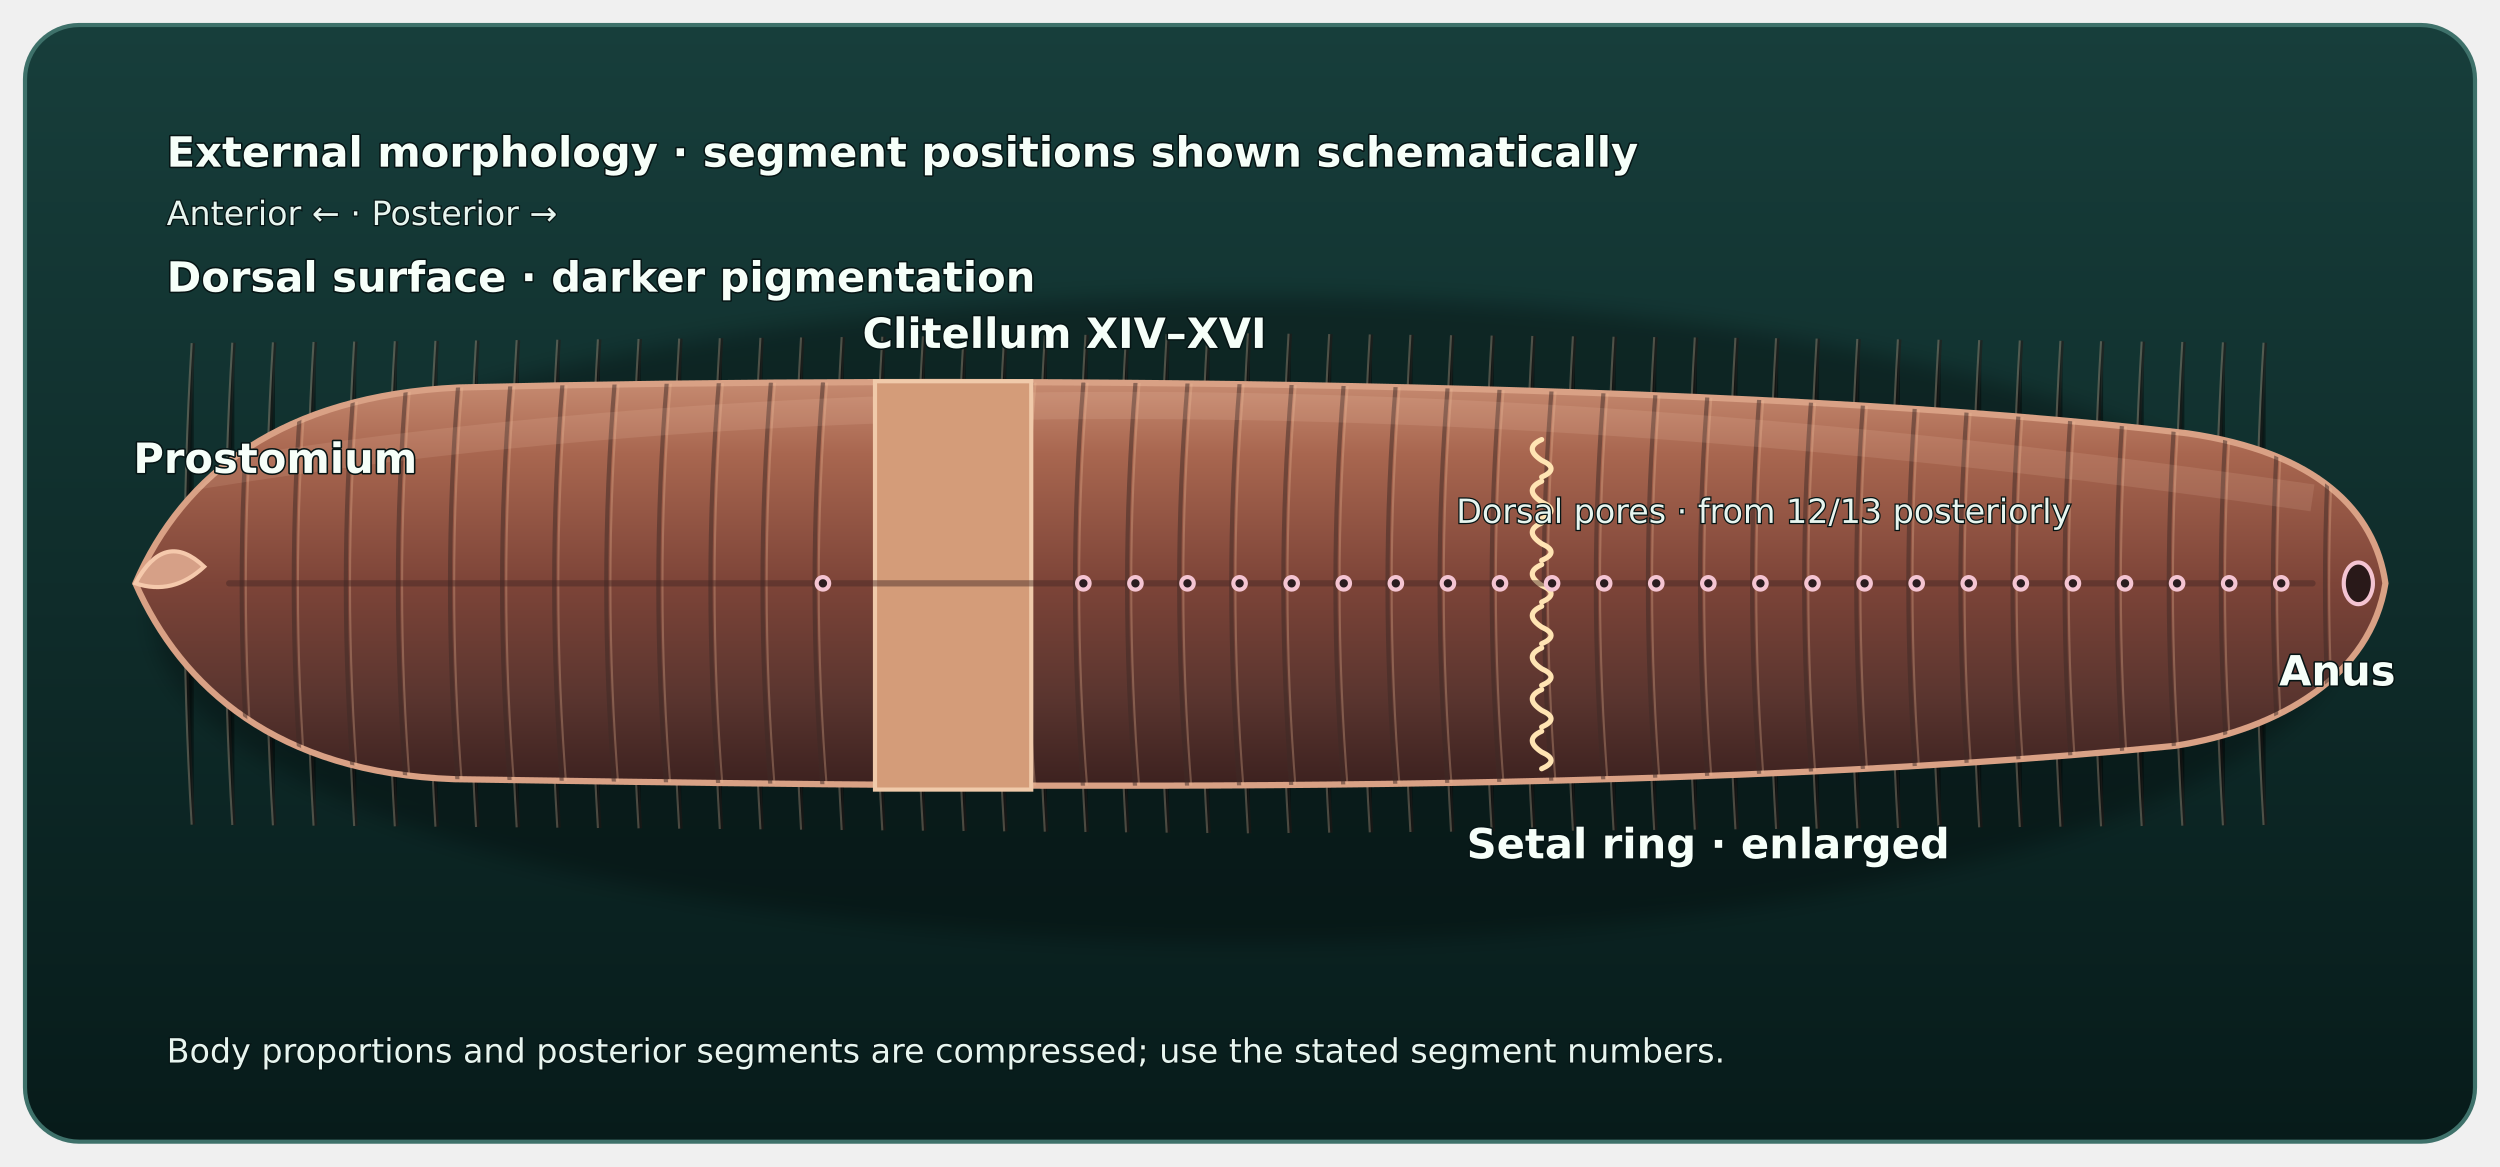
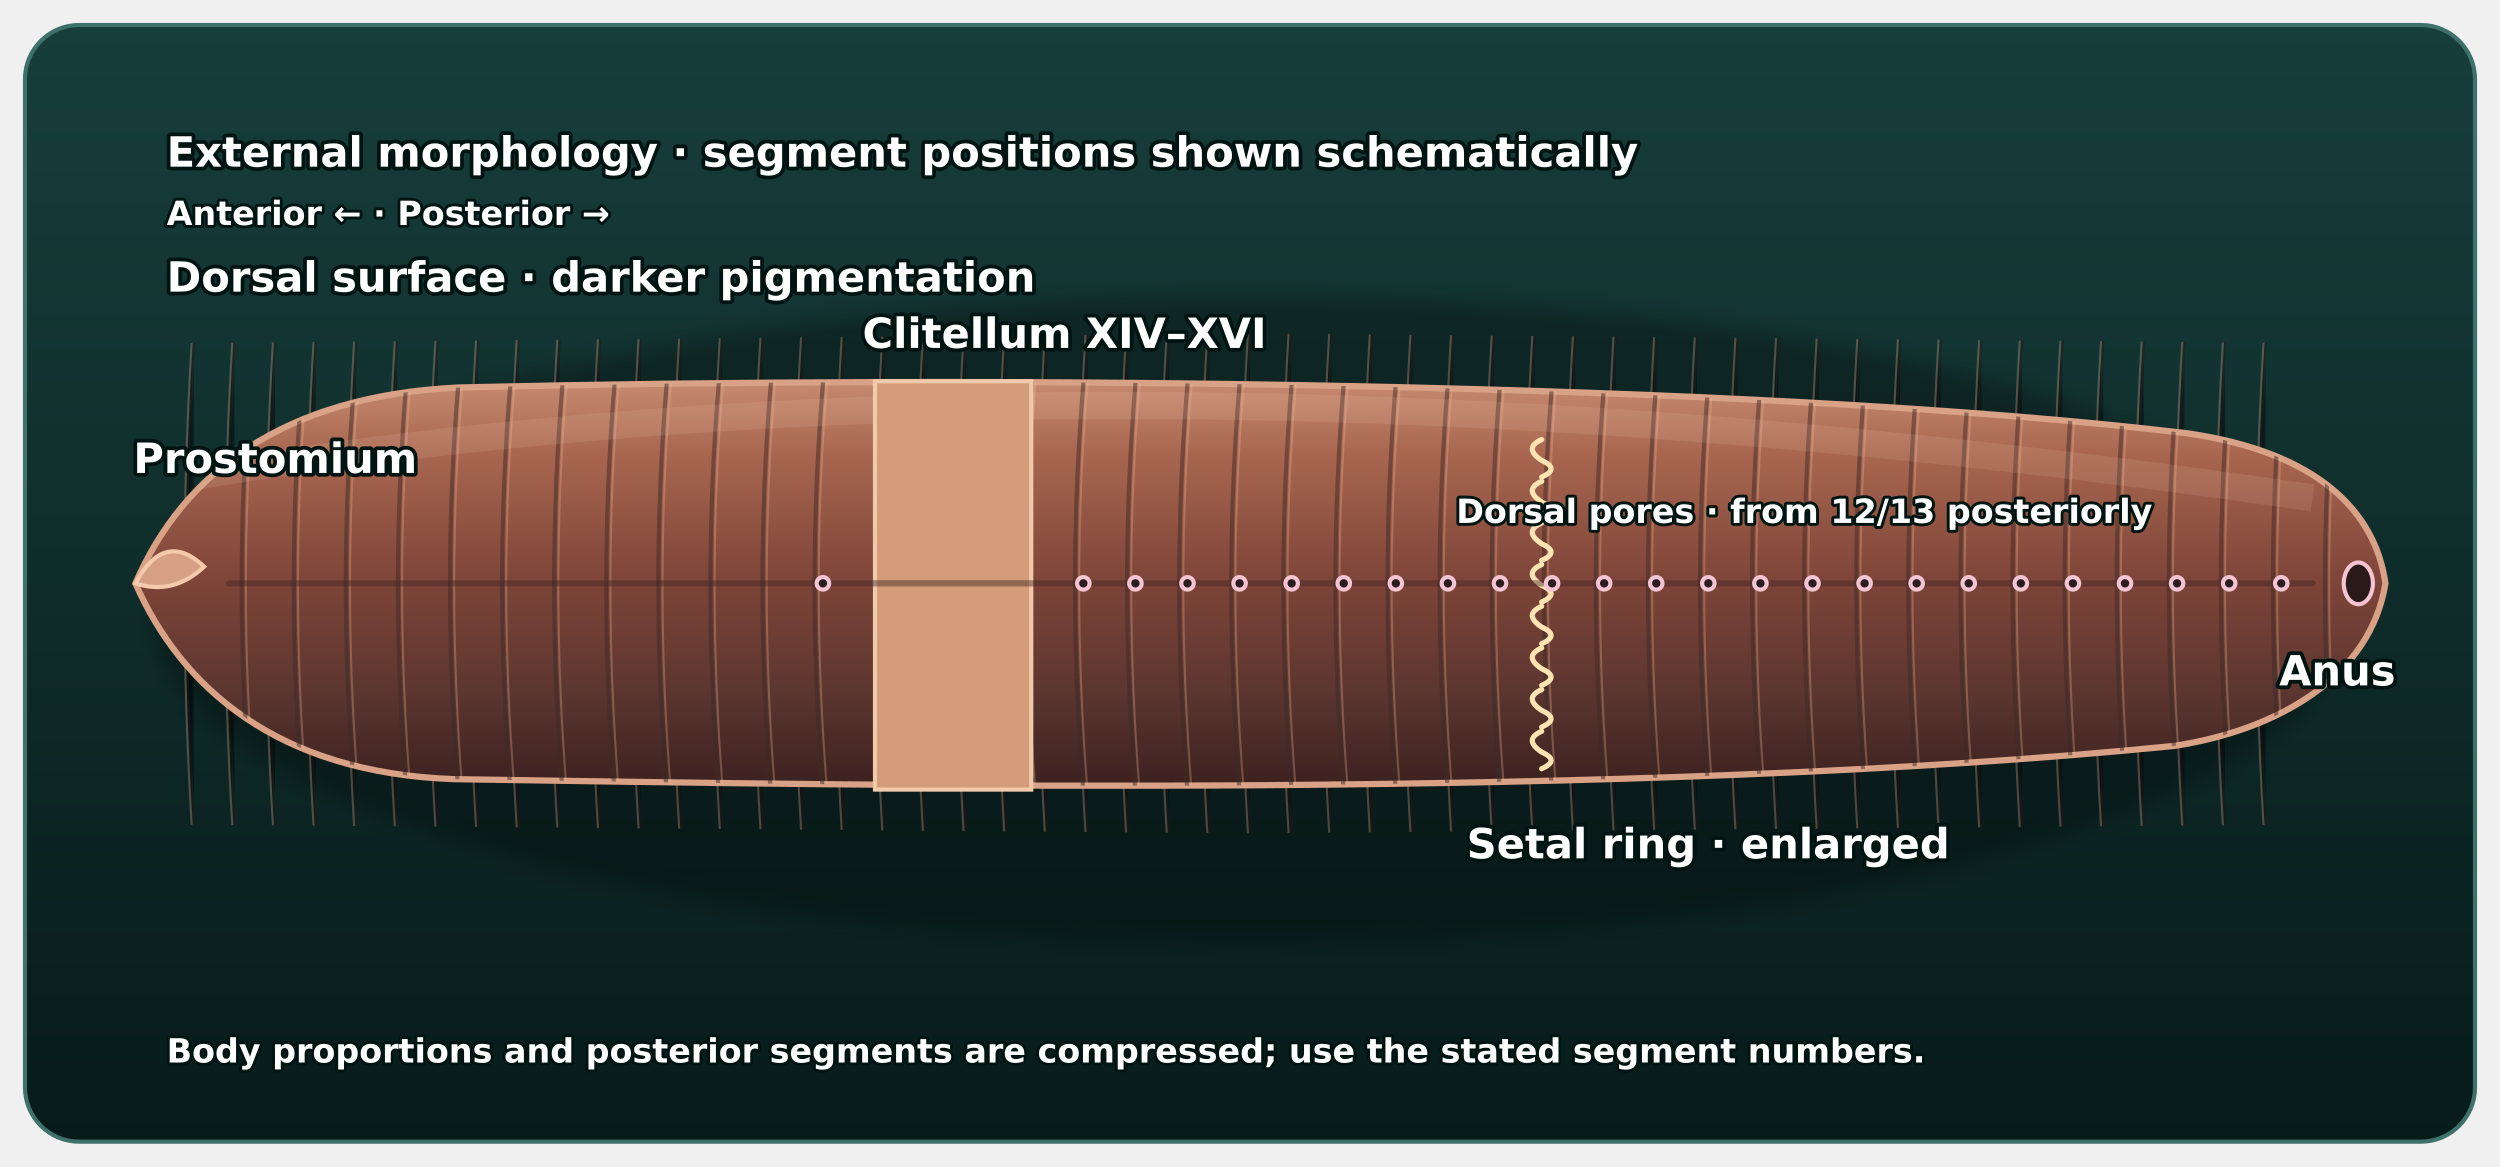
<svg xmlns="http://www.w3.org/2000/svg" id="anatomySvg" viewBox="0 0 1200 560" role="group" aria-labelledby="svgTitle svgDesc" style="transform: none; display: block;" lang="en" xml:lang="en" width="1200" height="560" class="motion-paused">
  <defs>
    <linearGradient id="trayGrad" x1="0" y1="0" x2="0" y2="1">
      <stop stop-color="#173e3b" />
      <stop offset="1" stop-color="#071b1a" />
    </linearGradient>
    <linearGradient id="skinGrad" x1="0" y1="0" x2="0" y2="1">
      <stop stop-color="#b87f69" />
      <stop offset=".42" stop-color="#8b5b4b" />
      <stop offset="1" stop-color="#593c35" />
    </linearGradient>
    <linearGradient id="gutGrad" x1="0" y1="0" x2="0" y2="1">
      <stop stop-color="#ffd0aa" />
      <stop offset=".5" stop-color="#d37e66" />
      <stop offset="1" stop-color="#7e3d3f" />
    </linearGradient>
    <linearGradient id="gutLight" x1="0" y1="0" x2="0" y2="1">
      <stop stop-color="#ffe4bb" />
      <stop offset="1" stop-color="#c67c57" />
    </linearGradient>
    <radialGradient id="gizzardGrad">
      <stop stop-color="#f4c099" />
      <stop offset=".58" stop-color="#b36454" />
      <stop offset="1" stop-color="#683940" />
    </radialGradient>
    <linearGradient id="vesselGrad" x1="0" y1="0" x2="1" y2="0">
      <stop stop-color="#8e1e34" />
      <stop offset=".45" stop-color="#ff6670" />
      <stop offset="1" stop-color="#8e1e34" />
    </linearGradient>
    <radialGradient id="reproGrad">
      <stop stop-color="#f3c8ff" />
      <stop offset=".7" stop-color="#a958c6" />
      <stop offset="1" stop-color="#54295f" />
    </radialGradient>
    <filter id="soft">
      <feGaussianBlur stdDeviation="5" />
    </filter>
    <marker id="arrowRed" markerWidth="8" markerHeight="8" refX="6" refY="3" orient="auto">
      <path d="M0 0L6 3L0 6Z" fill="#ff8991" />
    </marker>
    <marker id="arrowBlue" markerWidth="8" markerHeight="8" refX="6" refY="3" orient="auto">
      <path d="M0 0L6 3L0 6Z" fill="#7bd8ff" />
    </marker>
    <filter id="organicTexture" x="-20%" y="-20%" width="140%" height="140%">
      <feTurbulence type="fractalNoise" baseFrequency="0.012 0.09" numOctaves="4" seed="7" result="grain" />
      <feColorMatrix in="grain" type="matrix" values="0 0 0 0 0  0 0 0 0 0  0 0 0 0 0  0.85 0.85 0.85 0 0" result="grainAlpha" />
      <feComposite in="grainAlpha" in2="SourceGraphic" operator="in" />
    </filter>
    <filter id="fineGrain" x="-20%" y="-20%" width="140%" height="140%">
      <feTurbulence type="fractalNoise" baseFrequency="0.35" numOctaves="2" seed="3" result="fine" />
      <feColorMatrix in="fine" type="matrix" values="0 0 0 0 0  0 0 0 0 0  0 0 0 0 0  0.5 0.5 0.5 0 0" result="fineAlpha" />
      <feComposite in="fineAlpha" in2="SourceGraphic" operator="in" />
    </filter>
    <radialGradient id="glossHi" cx="34%" cy="20%" r="60%">
      <stop offset="0" stop-color="#fff" stop-opacity=".55" />
      <stop offset=".45" stop-color="#fff" stop-opacity=".1" />
      <stop offset="1" stop-color="#fff" stop-opacity="0" />
    </radialGradient>
    <radialGradient id="glossHiSmall" cx="30%" cy="22%" r="70%">
      <stop offset="0" stop-color="#fff" stop-opacity=".7" />
      <stop offset="1" stop-color="#fff" stop-opacity="0" />
    </radialGradient>
    <linearGradient id="skinGrad2" x1="0" y1="0" x2="0" y2="1">
      <stop stop-color="#c68a70" offset="0" />
      <stop offset=".18" stop-color="#a8664f" />
      <stop offset=".5" stop-color="#7d4438" />
      <stop offset=".78" stop-color="#5a352f" />
      <stop offset="1" stop-color="#3c211f" />
    </linearGradient>
    <radialGradient id="fleshGlow" cx="50%" cy="35%" r="65%">
      <stop offset="0" stop-color="#ffe0c8" stop-opacity=".5" />
      <stop offset="1" stop-color="#ffe0c8" stop-opacity="0" />
    </radialGradient>
    <clipPath id="externalClip">
      <path d="M65 280 C88 227 136 190 220 186 C470 180 841 183 1050 208 C1112 217 1140 245 1145 280 C1138 324 1095 350 1044 358 C784 384 420 377 218 374 C133 371 87 330 65 280 Z" />
    </clipPath>
    <linearGradient id="caecumPolish" x1="0" y1="0" x2="0" y2="1">
      <stop offset="0" stop-color="#ffe1b5" />
      <stop offset="0.33" stop-color="#efb082" />
      <stop offset="0.68" stop-color="#bb715f" />
      <stop offset="1" stop-color="#663940" />
    </linearGradient>
    <linearGradient id="nervePolish" x1="0" y1="0" x2="0" y2="1">
      <stop offset="0" stop-color="#fff3c1" />
      <stop offset="0.28" stop-color="#ffe179" />
      <stop offset="0.65" stop-color="#d8a43a" />
      <stop offset="1" stop-color="#805424" />
    </linearGradient>
    <linearGradient id="epidermisPolish" x1="0" y1="0" x2="0" y2="1">
      <stop offset="0" stop-color="#f8ccad" />
      <stop offset="0.4" stop-color="#d99c80" />
      <stop offset="1" stop-color="#8f594f" />
    </linearGradient>
    <linearGradient id="skinDepthPolish" x1="0" y1="0" x2="0" y2="1">
      <stop offset="0" stop-color="#b77d6c" />
      <stop offset="0.55" stop-color="#734e48" />
      <stop offset="1" stop-color="#382e32" />
    </linearGradient>
    <linearGradient id="mucusPolish" x1="0" y1="0" x2="0" y2="1">
      <stop offset="0" stop-color="#e6fcff" />
      <stop offset="0.28" stop-color="#ade4e5" />
      <stop offset="1" stop-color="#487f89" />
    </linearGradient>
    <radialGradient id="ganglionPolish" cx=".33" cy=".22" r=".85">
      <stop offset="0" stop-color="#fff8d2" />
      <stop offset="0.38" stop-color="#f7d565" />
      <stop offset="1" stop-color="#957026" />
    </radialGradient>
    <marker id="arrowGasIn" markerWidth="12" markerHeight="12" refX="10" refY="6" orient="auto" markerUnits="userSpaceOnUse">
      <path d="M0 0L12 6L0 12Z" fill="#85e2ff" />
    </marker>
    <marker id="arrowGasOut" markerWidth="12" markerHeight="12" refX="10" refY="6" orient="auto" markerUnits="userSpaceOnUse">
      <path d="M0 0L12 6L0 12Z" fill="#ffb0b7" />
    </marker>
  </defs>
  <rect x="12" y="12" width="1176" height="536" rx="26" fill="url(#trayGrad)" stroke="#3e716a" stroke-width="2" />
  <ellipse cx="600" cy="297" rx="526" ry="155" fill="#000" opacity=".28" filter="url(#soft)" id="bodyShadow" style="display: inline;" />
  <path id="bodyBase" d="M62 280C80 201 132 160 222 151C402 133 802 137 1017 162C1084 170 1131 216 1143 279C1130 347 1081 388 1008 398C785 424 389 420 216 403C126 394 78 354 62 280Z" fill="#311f1e" stroke="#cb9278" stroke-width="5" style="display: none;" />
  <g id="segments" aria-hidden="true" style="display: inline;">
    <path class="segment-shadow" d="M93 164.68Q86 280 93 395.84" style="stroke: #2a1210; stroke-width: 1.4; opacity: 0.4;" />
    <path class="segment-line" d="M92 164.68Q85 280 92 395.84" style="stroke: #f0c6a8; stroke-width: 1; opacity: 0.28;" />
    <path class="segment-shadow" d="M112.5 164.5Q105.5 280 112.5 396" style="stroke: #2a1210; stroke-width: 1.4; opacity: 0.4;" />
    <path class="segment-line" d="M111.5 164.5Q104.5 280 111.5 396" style="stroke: #f0c6a8; stroke-width: 1; opacity: 0.28;" />
    <path class="segment-shadow" d="M132 164.32Q125 280 132 396.16" style="stroke: #2a1210; stroke-width: 1.4; opacity: 0.4;" />
    <path class="segment-line" d="M131 164.32Q124 280 131 396.16" style="stroke: #f0c6a8; stroke-width: 1; opacity: 0.28;" />
    <path class="segment-shadow" d="M151.5 164.14Q144.5 280 151.5 396.32" style="stroke: #2a1210; stroke-width: 1.4; opacity: 0.4;" />
    <path class="segment-line" d="M150.5 164.14Q143.5 280 150.5 396.32" style="stroke: #f0c6a8; stroke-width: 1; opacity: 0.28;" />
    <path class="segment-shadow" d="M171 163.96Q164 280 171 396.48" style="stroke: #2a1210; stroke-width: 1.4; opacity: 0.4;" />
    <path class="segment-line" d="M170 163.96Q163 280 170 396.48" style="stroke: #f0c6a8; stroke-width: 1; opacity: 0.28;" />
    <path class="segment-shadow" d="M190.5 163.78Q183.5 280 190.5 396.64" style="stroke: #2a1210; stroke-width: 1.4; opacity: 0.4;" />
    <path class="segment-line" d="M189.5 163.78Q182.5 280 189.5 396.64" style="stroke: #f0c6a8; stroke-width: 1; opacity: 0.28;" />
    <path class="segment-shadow" d="M210 163.6Q203 280 210 396.8" style="stroke: #2a1210; stroke-width: 1.4; opacity: 0.4;" />
    <path class="segment-line" d="M209 163.6Q202 280 209 396.8" style="stroke: #f0c6a8; stroke-width: 1; opacity: 0.28;" />
    <path class="segment-shadow" d="M229.5 163.42Q222.5 280 229.5 396.96" style="stroke: #2a1210; stroke-width: 1.4; opacity: 0.4;" />
    <path class="segment-line" d="M228.5 163.42Q221.5 280 228.5 396.96" style="stroke: #f0c6a8; stroke-width: 1; opacity: 0.28;" />
    <path class="segment-shadow" d="M249 163.24Q242 280 249 397.12" style="stroke: #2a1210; stroke-width: 1.4; opacity: 0.4;" />
    <path class="segment-line" d="M248 163.24Q241 280 248 397.12" style="stroke: #f0c6a8; stroke-width: 1; opacity: 0.28;" />
    <path class="segment-shadow" d="M268.5 163.06Q261.5 280 268.5 397.28" style="stroke: #2a1210; stroke-width: 1.4; opacity: 0.4;" />
    <path class="segment-line" d="M267.5 163.06Q260.5 280 267.5 397.28" style="stroke: #f0c6a8; stroke-width: 1; opacity: 0.28;" />
    <path class="segment-shadow" d="M288 162.88Q281 280 288 397.44" style="stroke: #2a1210; stroke-width: 1.4; opacity: 0.4;" />
    <path class="segment-line" d="M287 162.88Q280 280 287 397.44" style="stroke: #f0c6a8; stroke-width: 1; opacity: 0.28;" />
    <path class="segment-shadow" d="M307.5 162.7Q300.5 280 307.5 397.6" style="stroke: #2a1210; stroke-width: 1.4; opacity: 0.4;" />
    <path class="segment-line" d="M306.5 162.7Q299.5 280 306.5 397.6" style="stroke: #f0c6a8; stroke-width: 1; opacity: 0.28;" />
    <path class="segment-shadow" d="M327 162.52Q320 280 327 397.76" style="stroke: #2a1210; stroke-width: 1.4; opacity: 0.4;" />
    <path class="segment-line" d="M326 162.52Q319 280 326 397.76" style="stroke: #f0c6a8; stroke-width: 1; opacity: 0.28;" />
    <path class="segment-shadow" d="M346.5 162.34Q339.5 280 346.5 397.92" style="stroke: #2a1210; stroke-width: 1.4; opacity: 0.4;" />
    <path class="segment-line" d="M345.5 162.34Q338.5 280 345.5 397.92" style="stroke: #f0c6a8; stroke-width: 1; opacity: 0.28;" />
    <path class="segment-shadow" d="M366 162.16Q359 280 366 398.08" style="stroke: #2a1210; stroke-width: 1.4; opacity: 0.4;" />
    <path class="segment-line" d="M365 162.16Q358 280 365 398.08" style="stroke: #f0c6a8; stroke-width: 1; opacity: 0.28;" />
    <path class="segment-shadow" d="M385.5 161.98Q378.5 280 385.5 398.24" style="stroke: #2a1210; stroke-width: 1.4; opacity: 0.4;" />
    <path class="segment-line" d="M384.5 161.98Q377.5 280 384.5 398.24" style="stroke: #f0c6a8; stroke-width: 1; opacity: 0.28;" />
    <path class="segment-shadow" d="M405 161.8Q398 280 405 398.4" style="stroke: #2a1210; stroke-width: 1.4; opacity: 0.4;" />
    <path class="segment-line" d="M404 161.8Q397 280 404 398.4" style="stroke: #f0c6a8; stroke-width: 1; opacity: 0.28;" />
    <path class="segment-shadow" d="M424.5 161.62Q417.5 280 424.5 398.56" style="stroke: #2a1210; stroke-width: 1.4; opacity: 0.4;" />
    <path class="segment-line" d="M423.5 161.62Q416.5 280 423.5 398.56" style="stroke: #f0c6a8; stroke-width: 1; opacity: 0.28;" />
    <path class="segment-shadow" d="M444 161.44Q437 280 444 398.72" style="stroke: #2a1210; stroke-width: 1.4; opacity: 0.4;" />
    <path class="segment-line" d="M443 161.44Q436 280 443 398.72" style="stroke: #f0c6a8; stroke-width: 1; opacity: 0.28;" />
    <path class="segment-shadow" d="M463.5 161.26Q456.5 280 463.5 398.88" style="stroke: #2a1210; stroke-width: 1.4; opacity: 0.4;" />
    <path class="segment-line" d="M462.5 161.26Q455.5 280 462.5 398.88" style="stroke: #f0c6a8; stroke-width: 1; opacity: 0.28;" />
    <path class="segment-shadow" d="M483 161.08Q476 280 483 399.04" style="stroke: #2a1210; stroke-width: 1.4; opacity: 0.4;" />
    <path class="segment-line" d="M482 161.08Q475 280 482 399.04" style="stroke: #f0c6a8; stroke-width: 1; opacity: 0.28;" />
    <path class="segment-shadow" d="M502.5 160.9Q495.5 280 502.5 399.2" style="stroke: #2a1210; stroke-width: 1.4; opacity: 0.4;" />
    <path class="segment-line" d="M501.5 160.9Q494.5 280 501.5 399.2" style="stroke: #f0c6a8; stroke-width: 1; opacity: 0.28;" />
    <path class="segment-shadow" d="M522 160.72Q515 280 522 399.36" style="stroke: #2a1210; stroke-width: 1.4; opacity: 0.4;" />
    <path class="segment-line" d="M521 160.72Q514 280 521 399.36" style="stroke: #f0c6a8; stroke-width: 1; opacity: 0.28;" />
    <path class="segment-shadow" d="M541.5 160.54Q534.5 280 541.5 399.52" style="stroke: #2a1210; stroke-width: 1.4; opacity: 0.4;" />
    <path class="segment-line" d="M540.5 160.54Q533.5 280 540.5 399.52" style="stroke: #f0c6a8; stroke-width: 1; opacity: 0.28;" />
    <path class="segment-shadow" d="M561 160.36Q554 280 561 399.68" style="stroke: #2a1210; stroke-width: 1.4; opacity: 0.4;" />
    <path class="segment-line" d="M560 160.36Q553 280 560 399.68" style="stroke: #f0c6a8; stroke-width: 1; opacity: 0.28;" />
    <path class="segment-shadow" d="M580.5 160.18Q573.5 280 580.5 399.84" style="stroke: #2a1210; stroke-width: 1.4; opacity: 0.4;" />
    <path class="segment-line" d="M579.5 160.18Q572.5 280 579.5 399.84" style="stroke: #f0c6a8; stroke-width: 1; opacity: 0.28;" />
    <path class="segment-shadow" d="M600 160Q593 280 600 400" style="stroke: #2a1210; stroke-width: 1.4; opacity: 0.4;" />
    <path class="segment-line" d="M599 160Q592 280 599 400" style="stroke: #f0c6a8; stroke-width: 1; opacity: 0.28;" />
    <path class="segment-shadow" d="M619.5 160.18Q612.5 280 619.5 399.84" style="stroke: #2a1210; stroke-width: 1.4; opacity: 0.4;" />
    <path class="segment-line" d="M618.5 160.18Q611.5 280 618.5 399.84" style="stroke: #f0c6a8; stroke-width: 1; opacity: 0.28;" />
    <path class="segment-shadow" d="M639 160.36Q632 280 639 399.68" style="stroke: #2a1210; stroke-width: 1.4; opacity: 0.4;" />
    <path class="segment-line" d="M638 160.36Q631 280 638 399.68" style="stroke: #f0c6a8; stroke-width: 1; opacity: 0.28;" />
    <path class="segment-shadow" d="M658.5 160.54Q651.5 280 658.5 399.52" style="stroke: #2a1210; stroke-width: 1.4; opacity: 0.4;" />
    <path class="segment-line" d="M657.5 160.54Q650.5 280 657.5 399.52" style="stroke: #f0c6a8; stroke-width: 1; opacity: 0.28;" />
    <path class="segment-shadow" d="M678 160.72Q671 280 678 399.36" style="stroke: #2a1210; stroke-width: 1.4; opacity: 0.4;" />
    <path class="segment-line" d="M677 160.72Q670 280 677 399.36" style="stroke: #f0c6a8; stroke-width: 1; opacity: 0.28;" />
    <path class="segment-shadow" d="M697.5 160.9Q690.5 280 697.5 399.2" style="stroke: #2a1210; stroke-width: 1.4; opacity: 0.4;" />
    <path class="segment-line" d="M696.5 160.9Q689.5 280 696.5 399.2" style="stroke: #f0c6a8; stroke-width: 1; opacity: 0.28;" />
    <path class="segment-shadow" d="M717 161.08Q710 280 717 399.04" style="stroke: #2a1210; stroke-width: 1.4; opacity: 0.4;" />
    <path class="segment-line" d="M716 161.08Q709 280 716 399.04" style="stroke: #f0c6a8; stroke-width: 1; opacity: 0.28;" />
    <path class="segment-shadow" d="M736.5 161.26Q729.5 280 736.5 398.88" style="stroke: #2a1210; stroke-width: 1.4; opacity: 0.4;" />
    <path class="segment-line" d="M735.5 161.26Q728.5 280 735.5 398.88" style="stroke: #f0c6a8; stroke-width: 1; opacity: 0.28;" />
    <path class="segment-shadow" d="M756 161.44Q749 280 756 398.72" style="stroke: #2a1210; stroke-width: 1.4; opacity: 0.4;" />
    <path class="segment-line" d="M755 161.44Q748 280 755 398.72" style="stroke: #f0c6a8; stroke-width: 1; opacity: 0.28;" />
    <path class="segment-shadow" d="M775.5 161.62Q768.5 280 775.5 398.56" style="stroke: #2a1210; stroke-width: 1.4; opacity: 0.4;" />
    <path class="segment-line" d="M774.5 161.62Q767.5 280 774.5 398.56" style="stroke: #f0c6a8; stroke-width: 1; opacity: 0.28;" />
    <path class="segment-shadow" d="M795 161.8Q788 280 795 398.4" style="stroke: #2a1210; stroke-width: 1.4; opacity: 0.4;" />
    <path class="segment-line" d="M794 161.8Q787 280 794 398.4" style="stroke: #f0c6a8; stroke-width: 1; opacity: 0.28;" />
    <path class="segment-shadow" d="M814.5 161.98Q807.5 280 814.5 398.24" style="stroke: #2a1210; stroke-width: 1.4; opacity: 0.4;" />
    <path class="segment-line" d="M813.5 161.98Q806.5 280 813.5 398.24" style="stroke: #f0c6a8; stroke-width: 1; opacity: 0.28;" />
    <path class="segment-shadow" d="M834 162.16Q827 280 834 398.08" style="stroke: #2a1210; stroke-width: 1.4; opacity: 0.4;" />
    <path class="segment-line" d="M833 162.16Q826 280 833 398.08" style="stroke: #f0c6a8; stroke-width: 1; opacity: 0.28;" />
    <path class="segment-shadow" d="M853.5 162.34Q846.5 280 853.5 397.92" style="stroke: #2a1210; stroke-width: 1.4; opacity: 0.4;" />
    <path class="segment-line" d="M852.5 162.34Q845.5 280 852.5 397.92" style="stroke: #f0c6a8; stroke-width: 1; opacity: 0.28;" />
    <path class="segment-shadow" d="M873 162.52Q866 280 873 397.76" style="stroke: #2a1210; stroke-width: 1.4; opacity: 0.4;" />
    <path class="segment-line" d="M872 162.52Q865 280 872 397.76" style="stroke: #f0c6a8; stroke-width: 1; opacity: 0.28;" />
    <path class="segment-shadow" d="M892.5 162.7Q885.5 280 892.5 397.6" style="stroke: #2a1210; stroke-width: 1.4; opacity: 0.4;" />
    <path class="segment-line" d="M891.5 162.7Q884.5 280 891.5 397.6" style="stroke: #f0c6a8; stroke-width: 1; opacity: 0.28;" />
    <path class="segment-shadow" d="M912 162.88Q905 280 912 397.44" style="stroke: #2a1210; stroke-width: 1.4; opacity: 0.4;" />
    <path class="segment-line" d="M911 162.88Q904 280 911 397.44" style="stroke: #f0c6a8; stroke-width: 1; opacity: 0.28;" />
    <path class="segment-shadow" d="M931.5 163.06Q924.5 280 931.5 397.28" style="stroke: #2a1210; stroke-width: 1.4; opacity: 0.4;" />
    <path class="segment-line" d="M930.5 163.06Q923.5 280 930.5 397.28" style="stroke: #f0c6a8; stroke-width: 1; opacity: 0.28;" />
    <path class="segment-shadow" d="M951 163.24Q944 280 951 397.12" style="stroke: #2a1210; stroke-width: 1.4; opacity: 0.4;" />
    <path class="segment-line" d="M950 163.24Q943 280 950 397.12" style="stroke: #f0c6a8; stroke-width: 1; opacity: 0.28;" />
    <path class="segment-shadow" d="M970.5 163.42Q963.5 280 970.5 396.96" style="stroke: #2a1210; stroke-width: 1.4; opacity: 0.4;" />
    <path class="segment-line" d="M969.5 163.42Q962.5 280 969.5 396.96" style="stroke: #f0c6a8; stroke-width: 1; opacity: 0.28;" />
    <path class="segment-shadow" d="M990 163.6Q983 280 990 396.8" style="stroke: #2a1210; stroke-width: 1.4; opacity: 0.4;" />
    <path class="segment-line" d="M989 163.6Q982 280 989 396.8" style="stroke: #f0c6a8; stroke-width: 1; opacity: 0.28;" />
    <path class="segment-shadow" d="M1009.5 163.78Q1002.5 280 1009.5 396.64" style="stroke: #2a1210; stroke-width: 1.4; opacity: 0.4;" />
    <path class="segment-line" d="M1008.5 163.78Q1001.5 280 1008.5 396.64" style="stroke: #f0c6a8; stroke-width: 1; opacity: 0.28;" />
    <path class="segment-shadow" d="M1029 163.96Q1022 280 1029 396.48" style="stroke: #2a1210; stroke-width: 1.4; opacity: 0.4;" />
    <path class="segment-line" d="M1028 163.96Q1021 280 1028 396.48" style="stroke: #f0c6a8; stroke-width: 1; opacity: 0.28;" />
    <path class="segment-shadow" d="M1048.5 164.14Q1041.5 280 1048.5 396.32" style="stroke: #2a1210; stroke-width: 1.4; opacity: 0.4;" />
    <path class="segment-line" d="M1047.5 164.14Q1040.5 280 1047.5 396.32" style="stroke: #f0c6a8; stroke-width: 1; opacity: 0.28;" />
    <path class="segment-shadow" d="M1068 164.32Q1061 280 1068 396.16" style="stroke: #2a1210; stroke-width: 1.4; opacity: 0.4;" />
    <path class="segment-line" d="M1067 164.32Q1060 280 1067 396.16" style="stroke: #f0c6a8; stroke-width: 1; opacity: 0.28;" />
    <path class="segment-shadow" d="M1087.5 164.5Q1080.5 280 1087.5 396" style="stroke: #2a1210; stroke-width: 1.4; opacity: 0.4;" />
    <path class="segment-line" d="M1086.5 164.5Q1079.5 280 1086.5 396" style="stroke: #f0c6a8; stroke-width: 1; opacity: 0.28;" />
  </g>
  <g id="internalFlaps" aria-hidden="true" style="display: none;">
    <path class="flap" d="M90 276C110 195 170 157 262 150L1030 166C972 199 926 221 860 235C573 220 345 221 90 276Z" style="fill: #835d4f; stroke: #c18b74; stroke-width: 2; opacity: 0.44;" />
    <path class="flap" d="M90 286C115 355 176 391 263 402L1025 393C969 364 915 341 855 328C566 343 335 342 90 286Z" style="fill: #835d4f; stroke: #c18b74; stroke-width: 2; opacity: 0.44;" />
    <path d="M94 278C310 244 813 245 1128 280C840 320 335 317 94 282Z" fill="#e9b394" opacity=".18" stroke="#d9a080" stroke-width="2" />
  </g>
  <g id="layer-external" class="layer active" style="display: inline;">
    <path d="M65 280 C88 227 136 190 220 186 C470 180 841 183 1050 208 C1112 217 1140 245 1145 280 C1138 324 1095 350 1044 358 C784 384 420 377 218 374 C133 371 87 330 65 280 Z" fill="url(#skinGrad2)" stroke="#d9a185" stroke-width="3" />
    <g clip-path="url(#externalClip)" pointer-events="none">
      <path d="M120 184 Q112 280 120 380" fill="none" stroke="#3e2925" stroke-width="2" stroke-linecap="round" opacity=".5" />
      <path d="M122 184 Q114 280 122 380" fill="none" stroke="#edbc97" stroke-width="1" stroke-linecap="round" opacity=".3" />
      <path d="M145 184 Q137 280 145 380" fill="none" stroke="#3e2925" stroke-width="2" stroke-linecap="round" opacity=".5" />
      <path d="M147 184 Q139 280 147 380" fill="none" stroke="#edbc97" stroke-width="1" stroke-linecap="round" opacity=".3" />
      <path d="M170 184 Q162 280 170 380" fill="none" stroke="#3e2925" stroke-width="2" stroke-linecap="round" opacity=".5" />
      <path d="M172 184 Q164 280 172 380" fill="none" stroke="#edbc97" stroke-width="1" stroke-linecap="round" opacity=".3" />
      <path d="M195 184 Q187 280 195 380" fill="none" stroke="#3e2925" stroke-width="2" stroke-linecap="round" opacity=".5" />
      <path d="M197 184 Q189 280 197 380" fill="none" stroke="#edbc97" stroke-width="1" stroke-linecap="round" opacity=".3" />
      <path d="M220 184 Q212 280 220 380" fill="none" stroke="#3e2925" stroke-width="2" stroke-linecap="round" opacity=".5" />
      <path d="M222 184 Q214 280 222 380" fill="none" stroke="#edbc97" stroke-width="1" stroke-linecap="round" opacity=".3" />
      <path d="M245 184 Q237 280 245 380" fill="none" stroke="#3e2925" stroke-width="2" stroke-linecap="round" opacity=".5" />
      <path d="M247 184 Q239 280 247 380" fill="none" stroke="#edbc97" stroke-width="1" stroke-linecap="round" opacity=".3" />
      <path d="M270 184 Q262 280 270 380" fill="none" stroke="#3e2925" stroke-width="2" stroke-linecap="round" opacity=".5" />
      <path d="M272 184 Q264 280 272 380" fill="none" stroke="#edbc97" stroke-width="1" stroke-linecap="round" opacity=".3" />
      <path d="M295 184 Q287 280 295 380" fill="none" stroke="#3e2925" stroke-width="2" stroke-linecap="round" opacity=".5" />
      <path d="M297 184 Q289 280 297 380" fill="none" stroke="#edbc97" stroke-width="1" stroke-linecap="round" opacity=".3" />
      <path d="M320 184 Q312 280 320 380" fill="none" stroke="#3e2925" stroke-width="2" stroke-linecap="round" opacity=".5" />
      <path d="M322 184 Q314 280 322 380" fill="none" stroke="#edbc97" stroke-width="1" stroke-linecap="round" opacity=".3" />
      <path d="M345 184 Q337 280 345 380" fill="none" stroke="#3e2925" stroke-width="2" stroke-linecap="round" opacity=".5" />
      <path d="M347 184 Q339 280 347 380" fill="none" stroke="#edbc97" stroke-width="1" stroke-linecap="round" opacity=".3" />
      <path d="M370 184 Q362 280 370 380" fill="none" stroke="#3e2925" stroke-width="2" stroke-linecap="round" opacity=".5" />
      <path d="M372 184 Q364 280 372 380" fill="none" stroke="#edbc97" stroke-width="1" stroke-linecap="round" opacity=".3" />
      <path d="M395 184 Q387 280 395 380" fill="none" stroke="#3e2925" stroke-width="2" stroke-linecap="round" opacity=".5" />
      <path d="M397 184 Q389 280 397 380" fill="none" stroke="#edbc97" stroke-width="1" stroke-linecap="round" opacity=".3" />
      <path d="M495 184 Q487 280 495 380" fill="none" stroke="#3e2925" stroke-width="2" stroke-linecap="round" opacity=".5" />
      <path d="M497 184 Q489 280 497 380" fill="none" stroke="#edbc97" stroke-width="1" stroke-linecap="round" opacity=".3" />
      <path d="M520 184 Q512 280 520 380" fill="none" stroke="#3e2925" stroke-width="2" stroke-linecap="round" opacity=".5" />
      <path d="M522 184 Q514 280 522 380" fill="none" stroke="#edbc97" stroke-width="1" stroke-linecap="round" opacity=".3" />
      <path d="M545 184 Q537 280 545 380" fill="none" stroke="#3e2925" stroke-width="2" stroke-linecap="round" opacity=".5" />
      <path d="M547 184 Q539 280 547 380" fill="none" stroke="#edbc97" stroke-width="1" stroke-linecap="round" opacity=".3" />
      <path d="M570 184 Q562 280 570 380" fill="none" stroke="#3e2925" stroke-width="2" stroke-linecap="round" opacity=".5" />
      <path d="M572 184 Q564 280 572 380" fill="none" stroke="#edbc97" stroke-width="1" stroke-linecap="round" opacity=".3" />
      <path d="M595 184 Q587 280 595 380" fill="none" stroke="#3e2925" stroke-width="2" stroke-linecap="round" opacity=".5" />
      <path d="M597 184 Q589 280 597 380" fill="none" stroke="#edbc97" stroke-width="1" stroke-linecap="round" opacity=".3" />
      <path d="M620 184 Q612 280 620 380" fill="none" stroke="#3e2925" stroke-width="2" stroke-linecap="round" opacity=".5" />
      <path d="M622 184 Q614 280 622 380" fill="none" stroke="#edbc97" stroke-width="1" stroke-linecap="round" opacity=".3" />
      <path d="M645 184 Q637 280 645 380" fill="none" stroke="#3e2925" stroke-width="2" stroke-linecap="round" opacity=".5" />
      <path d="M647 184 Q639 280 647 380" fill="none" stroke="#edbc97" stroke-width="1" stroke-linecap="round" opacity=".3" />
      <path d="M670 184 Q662 280 670 380" fill="none" stroke="#3e2925" stroke-width="2" stroke-linecap="round" opacity=".5" />
      <path d="M672 184 Q664 280 672 380" fill="none" stroke="#edbc97" stroke-width="1" stroke-linecap="round" opacity=".3" />
      <path d="M695 184 Q687 280 695 380" fill="none" stroke="#3e2925" stroke-width="2" stroke-linecap="round" opacity=".5" />
      <path d="M697 184 Q689 280 697 380" fill="none" stroke="#edbc97" stroke-width="1" stroke-linecap="round" opacity=".3" />
      <path d="M720 184 Q712 280 720 380" fill="none" stroke="#3e2925" stroke-width="2" stroke-linecap="round" opacity=".5" />
      <path d="M722 184 Q714 280 722 380" fill="none" stroke="#edbc97" stroke-width="1" stroke-linecap="round" opacity=".3" />
      <path d="M745 184 Q737 280 745 380" fill="none" stroke="#3e2925" stroke-width="2" stroke-linecap="round" opacity=".5" />
      <path d="M747 184 Q739 280 747 380" fill="none" stroke="#edbc97" stroke-width="1" stroke-linecap="round" opacity=".3" />
      <path d="M770 184 Q762 280 770 380" fill="none" stroke="#3e2925" stroke-width="2" stroke-linecap="round" opacity=".5" />
      <path d="M772 184 Q764 280 772 380" fill="none" stroke="#edbc97" stroke-width="1" stroke-linecap="round" opacity=".3" />
      <path d="M795 184 Q787 280 795 380" fill="none" stroke="#3e2925" stroke-width="2" stroke-linecap="round" opacity=".5" />
      <path d="M797 184 Q789 280 797 380" fill="none" stroke="#edbc97" stroke-width="1" stroke-linecap="round" opacity=".3" />
      <path d="M820 184 Q812 280 820 380" fill="none" stroke="#3e2925" stroke-width="2" stroke-linecap="round" opacity=".5" />
      <path d="M822 184 Q814 280 822 380" fill="none" stroke="#edbc97" stroke-width="1" stroke-linecap="round" opacity=".3" />
      <path d="M845 184 Q837 280 845 380" fill="none" stroke="#3e2925" stroke-width="2" stroke-linecap="round" opacity=".5" />
      <path d="M847 184 Q839 280 847 380" fill="none" stroke="#edbc97" stroke-width="1" stroke-linecap="round" opacity=".3" />
      <path d="M870 184 Q862 280 870 380" fill="none" stroke="#3e2925" stroke-width="2" stroke-linecap="round" opacity=".5" />
      <path d="M872 184 Q864 280 872 380" fill="none" stroke="#edbc97" stroke-width="1" stroke-linecap="round" opacity=".3" />
      <path d="M895 184 Q887 280 895 380" fill="none" stroke="#3e2925" stroke-width="2" stroke-linecap="round" opacity=".5" />
      <path d="M897 184 Q889 280 897 380" fill="none" stroke="#edbc97" stroke-width="1" stroke-linecap="round" opacity=".3" />
      <path d="M920 184 Q912 280 920 380" fill="none" stroke="#3e2925" stroke-width="2" stroke-linecap="round" opacity=".5" />
      <path d="M922 184 Q914 280 922 380" fill="none" stroke="#edbc97" stroke-width="1" stroke-linecap="round" opacity=".3" />
      <path d="M945 184 Q937 280 945 380" fill="none" stroke="#3e2925" stroke-width="2" stroke-linecap="round" opacity=".5" />
      <path d="M947 184 Q939 280 947 380" fill="none" stroke="#edbc97" stroke-width="1" stroke-linecap="round" opacity=".3" />
      <path d="M970 184 Q962 280 970 380" fill="none" stroke="#3e2925" stroke-width="2" stroke-linecap="round" opacity=".5" />
      <path d="M972 184 Q964 280 972 380" fill="none" stroke="#edbc97" stroke-width="1" stroke-linecap="round" opacity=".3" />
      <path d="M995 184 Q987 280 995 380" fill="none" stroke="#3e2925" stroke-width="2" stroke-linecap="round" opacity=".5" />
      <path d="M997 184 Q989 280 997 380" fill="none" stroke="#edbc97" stroke-width="1" stroke-linecap="round" opacity=".3" />
      <path d="M1020 184 Q1012 280 1020 380" fill="none" stroke="#3e2925" stroke-width="2" stroke-linecap="round" opacity=".5" />
      <path d="M1022 184 Q1014 280 1022 380" fill="none" stroke="#edbc97" stroke-width="1" stroke-linecap="round" opacity=".3" />
      <path d="M1045 184 Q1037 280 1045 380" fill="none" stroke="#3e2925" stroke-width="2" stroke-linecap="round" opacity=".5" />
      <path d="M1047 184 Q1039 280 1047 380" fill="none" stroke="#edbc97" stroke-width="1" stroke-linecap="round" opacity=".3" />
      <path d="M1070 184 Q1062 280 1070 380" fill="none" stroke="#3e2925" stroke-width="2" stroke-linecap="round" opacity=".5" />
      <path d="M1072 184 Q1064 280 1072 380" fill="none" stroke="#edbc97" stroke-width="1" stroke-linecap="round" opacity=".3" />
      <path d="M1095 184 Q1087 280 1095 380" fill="none" stroke="#3e2925" stroke-width="2" stroke-linecap="round" opacity=".5" />
      <path d="M1097 184 Q1089 280 1097 380" fill="none" stroke="#edbc97" stroke-width="1" stroke-linecap="round" opacity=".3" />
      <path d="M1120 184 Q1112 280 1120 380" fill="none" stroke="#3e2925" stroke-width="2" stroke-linecap="round" opacity=".5" />
      <path d="M1122 184 Q1114 280 1122 380" fill="none" stroke="#edbc97" stroke-width="1" stroke-linecap="round" opacity=".3" />
      <path d="M85 230 Q536 155 1110 239" fill="none" stroke="#ffd8bb" stroke-width="13" opacity=".12" />
    </g>
-     <text x="80" y="80" class="organ-label" data-en-label="External morphology · segment positions shown schematically" data-en-x="80" data-en-y="80" data-en-font="" lang="en" xml:lang="en" style="fill: #f6fff9; stroke: #061515; stroke-width: 1.5; stroke-linejoin: round; font-size: 20px; font-weight: 750; font-family: DejaVu Sans;" paint-order="stroke" id="proof-label-0">
+     <text x="80" y="80" class="organ-label" data-en-label="External morphology · segment positions shown schematically" data-en-x="80" data-en-y="80" data-en-font="" lang="en" xml:lang="en" style="fill: #ffffff; stroke: #001412; stroke-width: 3.6; stroke-linejoin: round; font-size: 20px; font-weight: 800; font-family: DejaVu Sans;" paint-order="stroke" id="proof-label-0">
      <tspan x="80" dy="0">External morphology · segment positions shown schematically</tspan>
    </text>
-     <text x="80" y="108" class="micro-label" data-en-label="Anterior ←   ·   Posterior →" data-en-x="80" data-en-y="108" data-en-font="" lang="en" xml:lang="en" style="fill: #e7f5ef; stroke: #061515; stroke-width: 1.2; font-size: 16px; font-family: DejaVu Sans;" paint-order="stroke" id="proof-label-1">
+     <text x="80" y="108" class="micro-label" data-en-label="Anterior ←   ·   Posterior →" data-en-x="80" data-en-y="108" data-en-font="" lang="en" xml:lang="en" style="fill: #ffffff; stroke: #001412; stroke-width: 2.8; stroke-linejoin: round; font-size: 16px; font-family: DejaVu Sans; font-weight: 700;" paint-order="stroke" id="proof-label-1">
      <tspan x="80" dy="0">Anterior ←   ·   Posterior →</tspan>
    </text>
    <g id="external-dorsal" class="external-view active" data-external-surface="dorsal" style="display: inline;">
-       <text x="80" y="140" class="organ-label" data-en-label="Dorsal surface · darker pigmentation" data-en-x="80" data-en-y="140" data-en-font="" lang="en" xml:lang="en" style="fill: #f6fff9; stroke: #061515; stroke-width: 1.5; stroke-linejoin: round; font-size: 20px; font-weight: 750; font-family: DejaVu Sans;" paint-order="stroke" id="proof-label-2">
+       <text x="80" y="140" class="organ-label" data-en-label="Dorsal surface · darker pigmentation" data-en-x="80" data-en-y="140" data-en-font="" lang="en" xml:lang="en" style="fill: #ffffff; stroke: #001412; stroke-width: 3.6; stroke-linejoin: round; font-size: 20px; font-weight: 800; font-family: DejaVu Sans;" paint-order="stroke" id="proof-label-2">
        <tspan x="80" dy="0">Dorsal surface · darker pigmentation</tspan>
      </text>
      <g class="svg-structure" data-structure="prostomium" tabindex="0" role="button" aria-hidden="false" aria-disabled="false" aria-label="Prostomium">
        <path d="M65 280 Q79 254 98 272 Q83 286 65 280 Z" fill="#d6a087" stroke="#f5c9ac" stroke-width="2" />
-         <text x="64" y="227" class="organ-label" data-en-label="Prostomium" data-en-x="64" data-en-y="227" data-en-font="" lang="en" xml:lang="en" style="fill: #f6fff9; stroke: #061515; stroke-width: 1.5; stroke-linejoin: round; font-size: 20px; font-weight: 750; font-family: DejaVu Sans;" paint-order="stroke" id="proof-label-3">
+         <text x="64" y="227" class="organ-label" data-en-label="Prostomium" data-en-x="64" data-en-y="227" data-en-font="" lang="en" xml:lang="en" style="fill: #ffffff; stroke: #001412; stroke-width: 3.6; stroke-linejoin: round; font-size: 20px; font-weight: 800; font-family: DejaVu Sans;" paint-order="stroke" id="proof-label-3">
          <tspan x="64" dy="0">Prostomium</tspan>
        </text>
      </g>
      <g class="svg-structure" data-structure="clitellum" tabindex="0" role="button" aria-hidden="false" aria-disabled="false" aria-label="Clitellum">
        <path d="M420 183 H495 V379 H420 Z" fill="#d49c79" stroke="#f0caaa" stroke-width="2" />
-         <text x="414" y="167" class="organ-label" data-en-label="Clitellum XIV–XVI" data-en-x="414" data-en-y="167" data-en-font="" lang="en" xml:lang="en" style="fill: #f6fff9; stroke: #061515; stroke-width: 1.5; stroke-linejoin: round; font-size: 20px; font-weight: 750; font-family: DejaVu Sans;" paint-order="stroke" id="proof-label-4">
+         <text x="414" y="167" class="organ-label" data-en-label="Clitellum XIV–XVI" data-en-x="414" data-en-y="167" data-en-font="" lang="en" xml:lang="en" style="fill: #ffffff; stroke: #001412; stroke-width: 3.6; stroke-linejoin: round; font-size: 20px; font-weight: 800; font-family: DejaVu Sans;" paint-order="stroke" id="proof-label-4">
          <tspan x="414" dy="0">Clitellum XIV–XVI</tspan>
        </text>
      </g>
      <g class="svg-structure" data-structure="setae" tabindex="0" role="button" aria-hidden="false" aria-disabled="false" aria-label="Perichaetine setae">
        <path d="M740 211 q-9 4 0 10 q9 4 0 8" fill="none" stroke="#ffe4b3" stroke-width="2.5" stroke-linecap="round" />
        <path d="M740 231 q-9 4 0 10 q9 4 0 8" fill="none" stroke="#ffe4b3" stroke-width="2.5" stroke-linecap="round" />
        <path d="M740 251 q-9 4 0 10 q9 4 0 8" fill="none" stroke="#ffe4b3" stroke-width="2.5" stroke-linecap="round" />
        <path d="M740 271 q-9 4 0 10 q9 4 0 8" fill="none" stroke="#ffe4b3" stroke-width="2.5" stroke-linecap="round" />
        <path d="M740 291 q-9 4 0 10 q9 4 0 8" fill="none" stroke="#ffe4b3" stroke-width="2.5" stroke-linecap="round" />
        <path d="M740 311 q-9 4 0 10 q9 4 0 8" fill="none" stroke="#ffe4b3" stroke-width="2.5" stroke-linecap="round" />
        <path d="M740 331 q-9 4 0 10 q9 4 0 8" fill="none" stroke="#ffe4b3" stroke-width="2.5" stroke-linecap="round" />
        <path d="M740 351 q-9 4 0 10 q9 4 0 8" fill="none" stroke="#ffe4b3" stroke-width="2.5" stroke-linecap="round" />
-         <text x="704" y="412" class="organ-label" data-en-label="Setal ring · enlarged" data-en-x="704" data-en-y="412" data-en-font="" lang="en" xml:lang="en" style="fill: #f6fff9; stroke: #061515; stroke-width: 1.5; stroke-linejoin: round; font-size: 20px; font-weight: 750; font-family: DejaVu Sans;" paint-order="stroke" id="proof-label-5">
+         <text x="704" y="412" class="organ-label" data-en-label="Setal ring · enlarged" data-en-x="704" data-en-y="412" data-en-font="" lang="en" xml:lang="en" style="fill: #ffffff; stroke: #001412; stroke-width: 3.6; stroke-linejoin: round; font-size: 20px; font-weight: 800; font-family: DejaVu Sans;" paint-order="stroke" id="proof-label-5">
          <tspan x="704" dy="0">Setal ring · enlarged</tspan>
        </text>
      </g>
      <g class="svg-structure" data-structure="anus" tabindex="0" role="button" aria-hidden="false" aria-disabled="false" aria-label="Anus">
        <ellipse cx="1132" cy="280" rx="7" ry="10" fill="#291919" stroke="#f4c4d2" stroke-width="2" />
-         <text x="1094" y="329" class="organ-label" data-en-label="Anus" data-en-x="1094" data-en-y="329" data-en-font="" lang="en" xml:lang="en" style="fill: #f6fff9; stroke: #061515; stroke-width: 1.5; stroke-linejoin: round; font-size: 20px; font-weight: 750; font-family: DejaVu Sans;" paint-order="stroke" id="proof-label-6">
+         <text x="1094" y="329" class="organ-label" data-en-label="Anus" data-en-x="1094" data-en-y="329" data-en-font="" lang="en" xml:lang="en" style="fill: #ffffff; stroke: #001412; stroke-width: 3.6; stroke-linejoin: round; font-size: 20px; font-weight: 800; font-family: DejaVu Sans;" paint-order="stroke" id="proof-label-6">
          <tspan x="1094" dy="0">Anus</tspan>
        </text>
      </g>
      <path d="M110 280 H1110" fill="none" stroke="#432623" stroke-width="3" stroke-linecap="round" opacity=".45" />
      <g class="svg-structure" data-structure="dorsal-pores" tabindex="0" role="button" aria-hidden="false" aria-disabled="false" aria-label="Dorsal pores">
        <ellipse cx="395" cy="280" rx="3" ry="3" fill="#2a1c20" stroke="#f4c4d2" stroke-width="2" />
        <ellipse cx="520" cy="280" rx="3" ry="3" fill="#2a1c20" stroke="#f4c4d2" stroke-width="2" />
        <ellipse cx="545" cy="280" rx="3" ry="3" fill="#2a1c20" stroke="#f4c4d2" stroke-width="2" />
        <ellipse cx="570" cy="280" rx="3" ry="3" fill="#2a1c20" stroke="#f4c4d2" stroke-width="2" />
        <ellipse cx="595" cy="280" rx="3" ry="3" fill="#2a1c20" stroke="#f4c4d2" stroke-width="2" />
        <ellipse cx="620" cy="280" rx="3" ry="3" fill="#2a1c20" stroke="#f4c4d2" stroke-width="2" />
        <ellipse cx="645" cy="280" rx="3" ry="3" fill="#2a1c20" stroke="#f4c4d2" stroke-width="2" />
        <ellipse cx="670" cy="280" rx="3" ry="3" fill="#2a1c20" stroke="#f4c4d2" stroke-width="2" />
        <ellipse cx="695" cy="280" rx="3" ry="3" fill="#2a1c20" stroke="#f4c4d2" stroke-width="2" />
        <ellipse cx="720" cy="280" rx="3" ry="3" fill="#2a1c20" stroke="#f4c4d2" stroke-width="2" />
        <ellipse cx="745" cy="280" rx="3" ry="3" fill="#2a1c20" stroke="#f4c4d2" stroke-width="2" />
        <ellipse cx="770" cy="280" rx="3" ry="3" fill="#2a1c20" stroke="#f4c4d2" stroke-width="2" />
        <ellipse cx="795" cy="280" rx="3" ry="3" fill="#2a1c20" stroke="#f4c4d2" stroke-width="2" />
        <ellipse cx="820" cy="280" rx="3" ry="3" fill="#2a1c20" stroke="#f4c4d2" stroke-width="2" />
        <ellipse cx="845" cy="280" rx="3" ry="3" fill="#2a1c20" stroke="#f4c4d2" stroke-width="2" />
        <ellipse cx="870" cy="280" rx="3" ry="3" fill="#2a1c20" stroke="#f4c4d2" stroke-width="2" />
        <ellipse cx="895" cy="280" rx="3" ry="3" fill="#2a1c20" stroke="#f4c4d2" stroke-width="2" />
        <ellipse cx="920" cy="280" rx="3" ry="3" fill="#2a1c20" stroke="#f4c4d2" stroke-width="2" />
        <ellipse cx="945" cy="280" rx="3" ry="3" fill="#2a1c20" stroke="#f4c4d2" stroke-width="2" />
        <ellipse cx="970" cy="280" rx="3" ry="3" fill="#2a1c20" stroke="#f4c4d2" stroke-width="2" />
        <ellipse cx="995" cy="280" rx="3" ry="3" fill="#2a1c20" stroke="#f4c4d2" stroke-width="2" />
        <ellipse cx="1020" cy="280" rx="3" ry="3" fill="#2a1c20" stroke="#f4c4d2" stroke-width="2" />
        <ellipse cx="1045" cy="280" rx="3" ry="3" fill="#2a1c20" stroke="#f4c4d2" stroke-width="2" />
        <ellipse cx="1070" cy="280" rx="3" ry="3" fill="#2a1c20" stroke="#f4c4d2" stroke-width="2" />
        <ellipse cx="1095" cy="280" rx="3" ry="3" fill="#2a1c20" stroke="#f4c4d2" stroke-width="2" />
-         <text x="699" y="251" class="micro-label" data-en-label="Dorsal pores · from 12/13 posteriorly" data-en-x="699" data-en-y="251" data-en-font="" lang="en" xml:lang="en" style="fill: #e7f5ef; stroke: #061515; stroke-width: 1.2; font-size: 16px; font-family: DejaVu Sans;" paint-order="stroke" id="proof-label-7">
+         <text x="699" y="251" class="micro-label" data-en-label="Dorsal pores · from 12/13 posteriorly" data-en-x="699" data-en-y="251" data-en-font="" lang="en" xml:lang="en" style="fill: #ffffff; stroke: #001412; stroke-width: 2.8; stroke-linejoin: round; font-size: 16px; font-family: DejaVu Sans; font-weight: 700;" paint-order="stroke" id="proof-label-7">
          <tspan x="699" dy="0">Dorsal pores · from 12/13 posteriorly</tspan>
        </text>
      </g>
    </g>
-     <text x="80" y="510" class="micro-label" data-en-label="Body proportions and posterior segments are compressed; use the stated segment numbers." data-en-x="80" data-en-y="510" data-en-font="" lang="en" xml:lang="en" style="fill: #e7f5ef; stroke: #061515; stroke-width: 1.2; font-size: 16px; font-family: DejaVu Sans;" paint-order="stroke" id="proof-label-8">
+     <text x="80" y="510" class="micro-label" data-en-label="Body proportions and posterior segments are compressed; use the stated segment numbers." data-en-x="80" data-en-y="510" data-en-font="" lang="en" xml:lang="en" style="fill: #ffffff; stroke: #001412; stroke-width: 2.8; stroke-linejoin: round; font-size: 16px; font-family: DejaVu Sans; font-weight: 700;" paint-order="stroke" id="proof-label-8">
      <tspan x="80" dy="0">Body proportions and posterior segments are compressed; use the stated segment numbers.</tspan>
    </text>
  </g>
  <g id="targetOverlay" aria-hidden="true" />
  <g id="selectionOverlay" aria-hidden="true" />
</svg>
